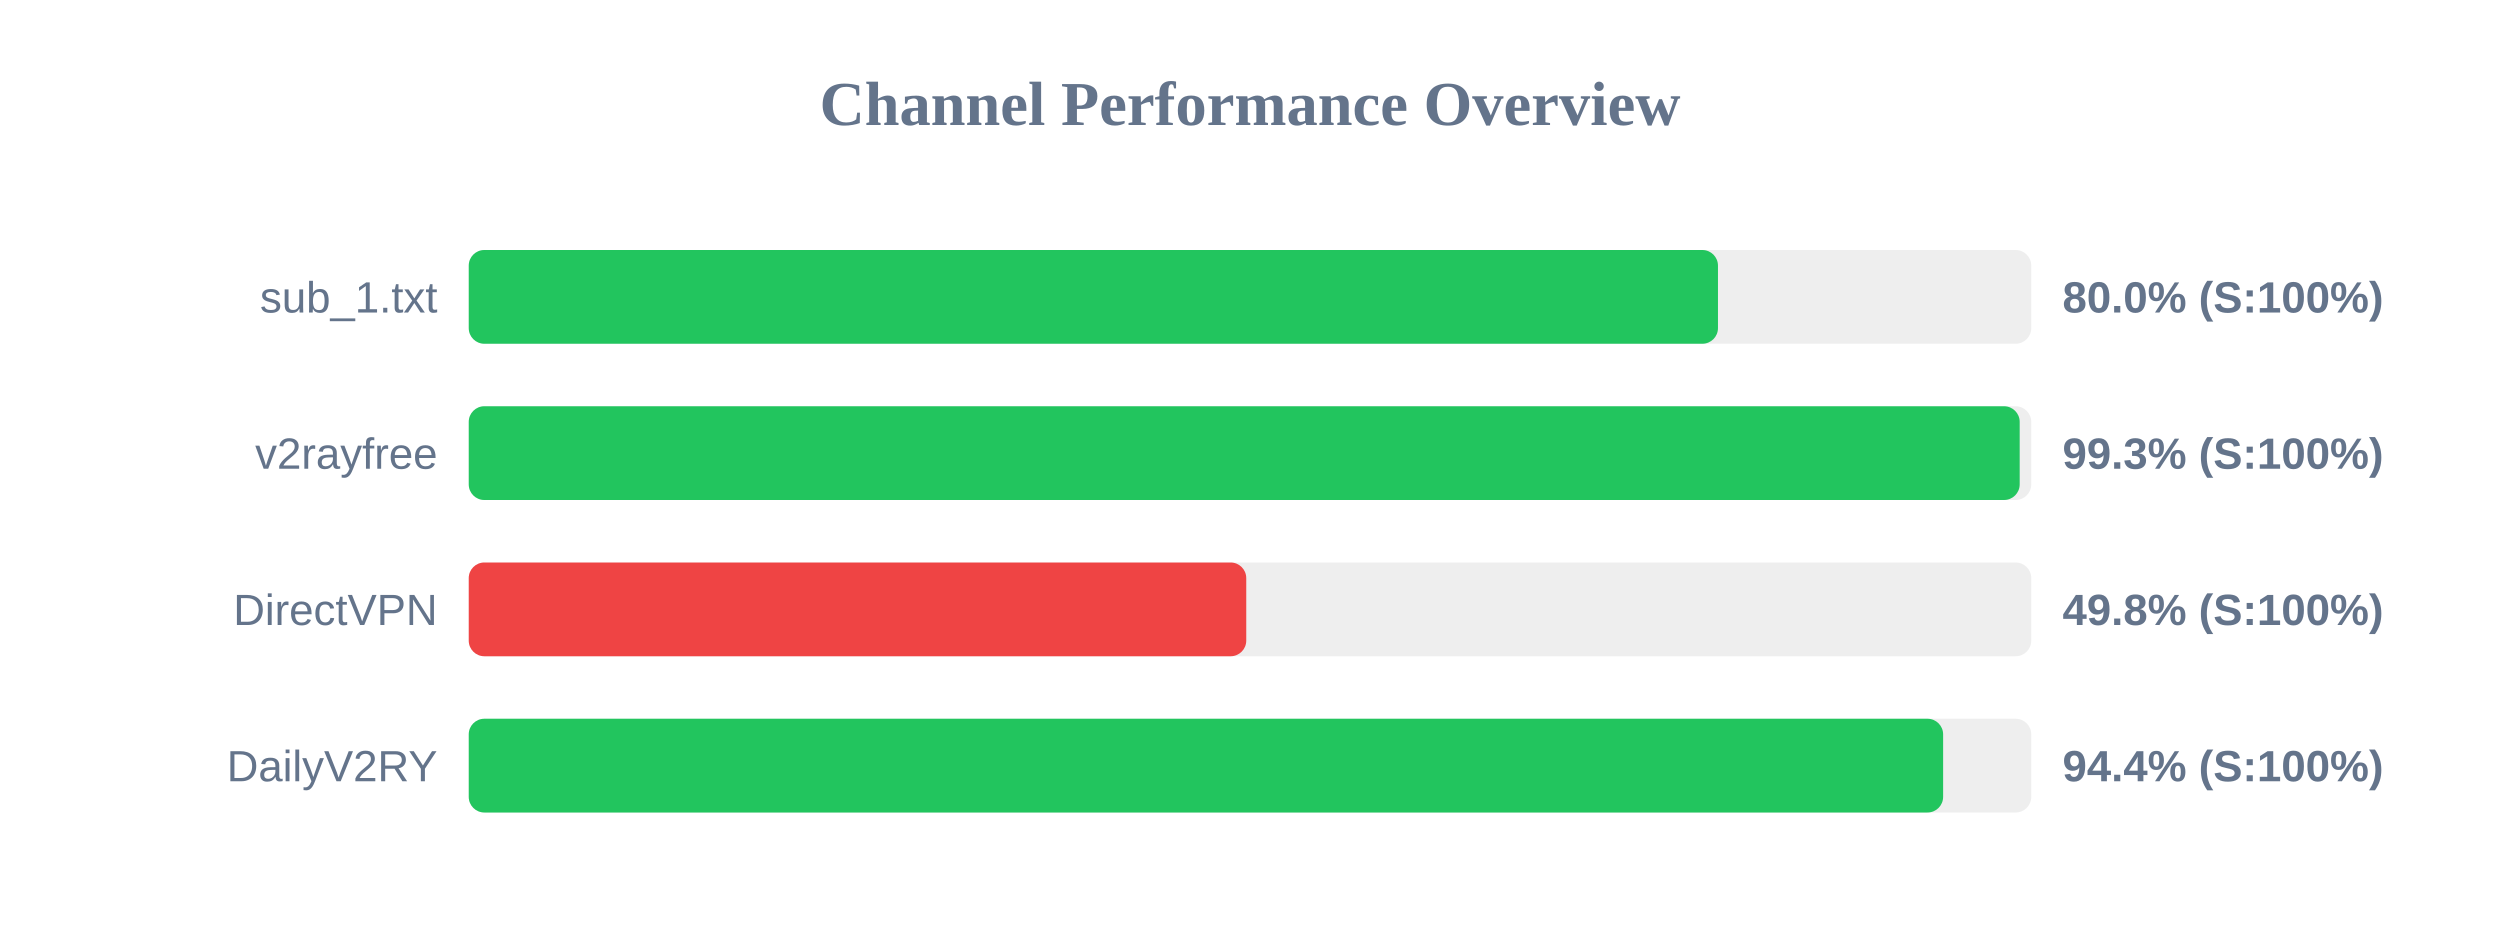
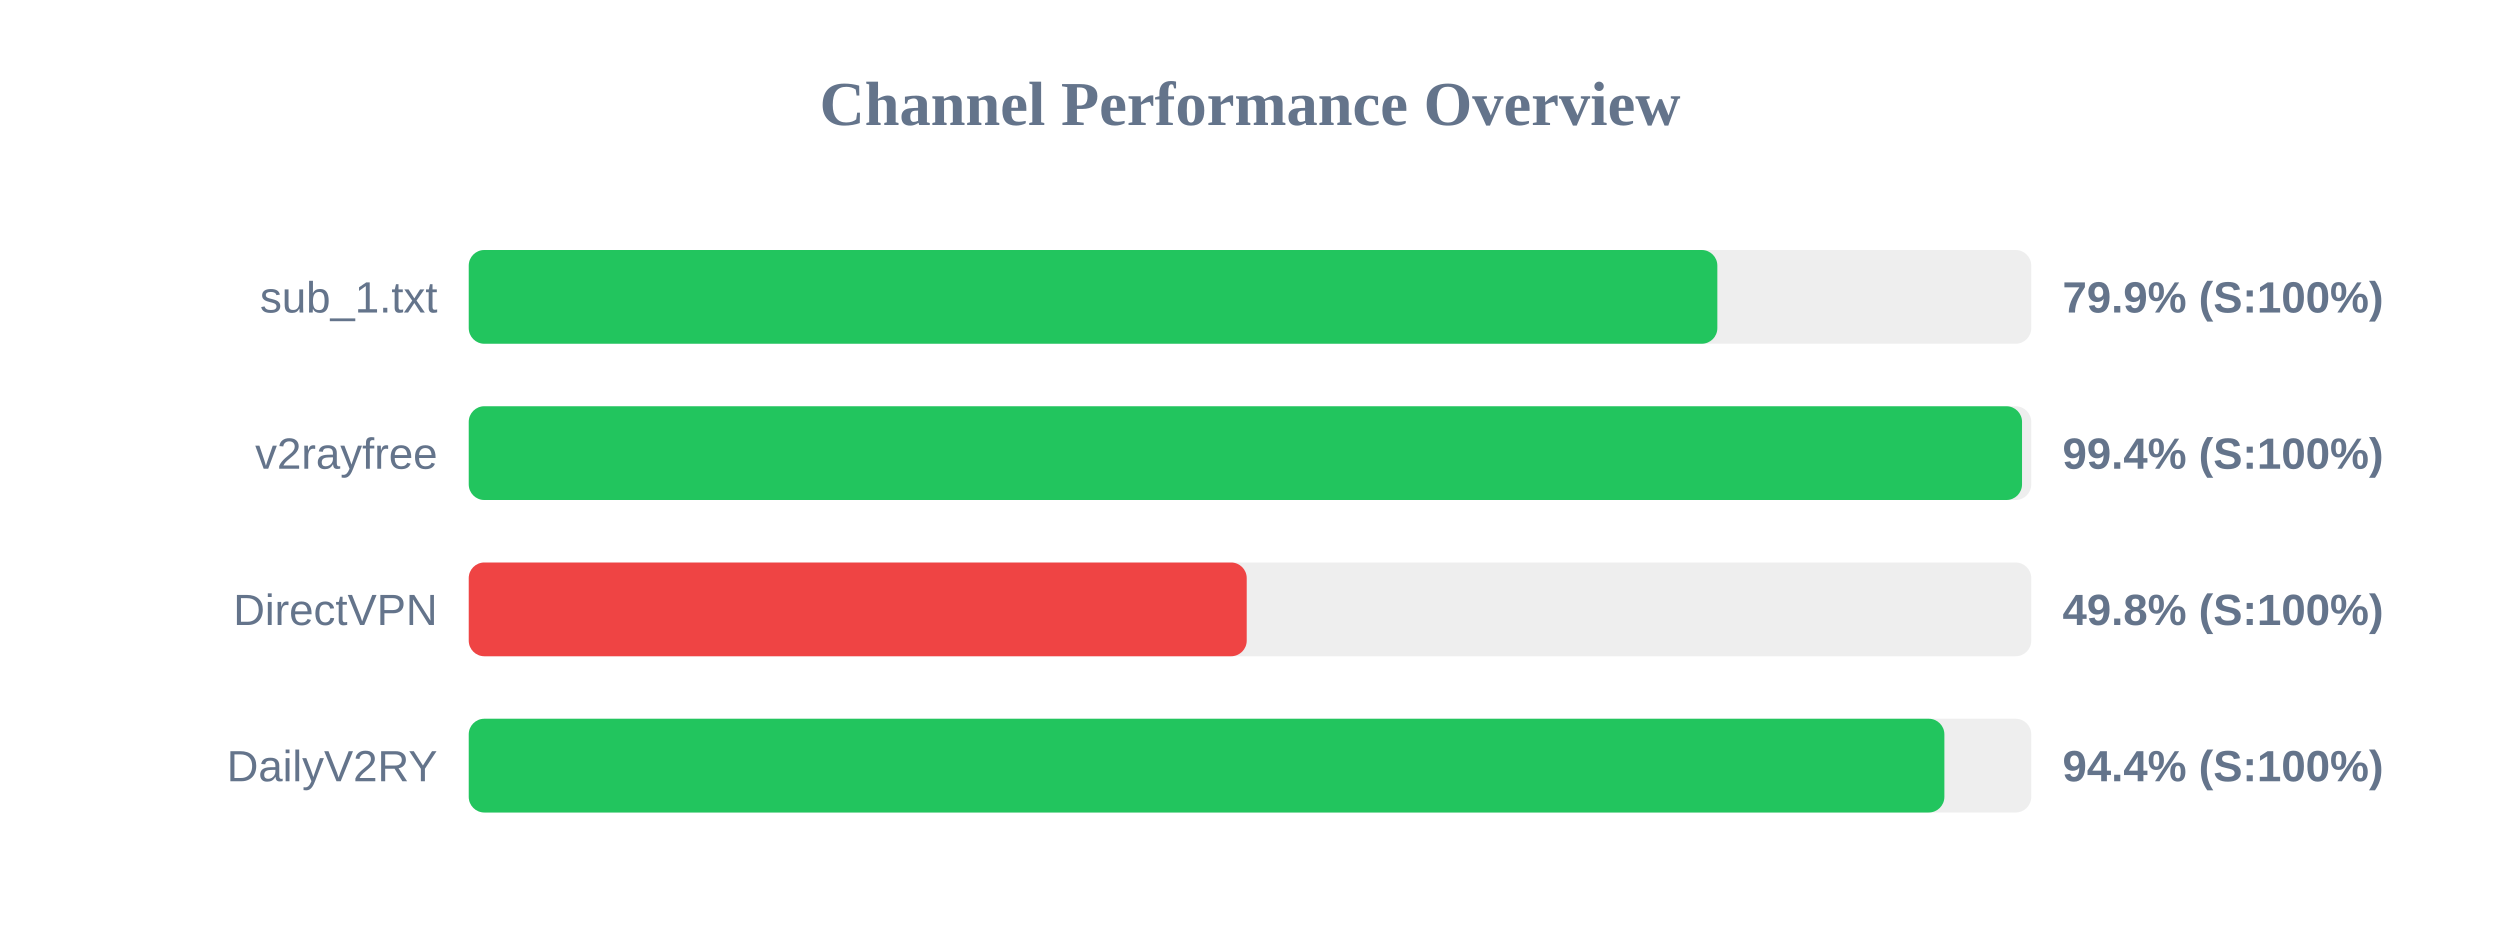
<svg xmlns="http://www.w3.org/2000/svg" width="800" height="300" version="1.1">
  <style>
        .row { font: 14px Arial; fill: #64748b; }
        .score { font: bold 14px Arial; fill: #64748b; }
    </style>
  <text x="400" y="40" text-anchor="middle" font-size="20px" font-weight="bold" fill="#64748b">Channel Performance Overview</text>
  <rect x="150" y="80" width="500" height="30" fill="#eee" rx="5" />
-   <rect x="150" y="80" width="399.75" height="30" fill="#22c55e" rx="5" />
+   <rect x="150" y="80" width="399.55" height="30" fill="#22c55e" rx="5" />
  <text x="140" y="100" text-anchor="end" class="row">sub_1.txt</text>
-   <text x="660" y="100" text-anchor="start" class="score">80.0% (S:100%)</text>
+   <text x="660" y="100" text-anchor="start" class="score">79.9% (S:100%)</text>
  <rect x="150" y="130" width="500" height="30" fill="#eee" rx="5" />
-   <rect x="150" y="130" width="496.3" height="30" fill="#22c55e" rx="5" />
+   <rect x="150" y="130" width="497.05" height="30" fill="#22c55e" rx="5" />
  <text x="140" y="150" text-anchor="end" class="row">v2rayfree</text>
-   <text x="660" y="150" text-anchor="start" class="score">99.3% (S:100%)</text>
+   <text x="660" y="150" text-anchor="start" class="score">99.4% (S:100%)</text>
  <rect x="150" y="180" width="500" height="30" fill="#eee" rx="5" />
-   <rect x="150" y="180" width="248.8" height="30" fill="#ef4444" rx="5" />
+   <rect x="150" y="180" width="248.95" height="30" fill="#ef4444" rx="5" />
  <text x="140" y="200" text-anchor="end" class="row">DirectVPN</text>
  <text x="660" y="200" text-anchor="start" class="score">49.8% (S:100%)</text>
  <rect x="150" y="230" width="500" height="30" fill="#eee" rx="5" />
-   <rect x="150" y="230" width="471.8" height="30" fill="#22c55e" rx="5" />
+   <rect x="150" y="230" width="472.2" height="30" fill="#22c55e" rx="5" />
  <text x="140" y="250" text-anchor="end" class="row">DailyV2RY</text>
  <text x="660" y="250" text-anchor="start" class="score">94.4% (S:100%)</text>
</svg>
